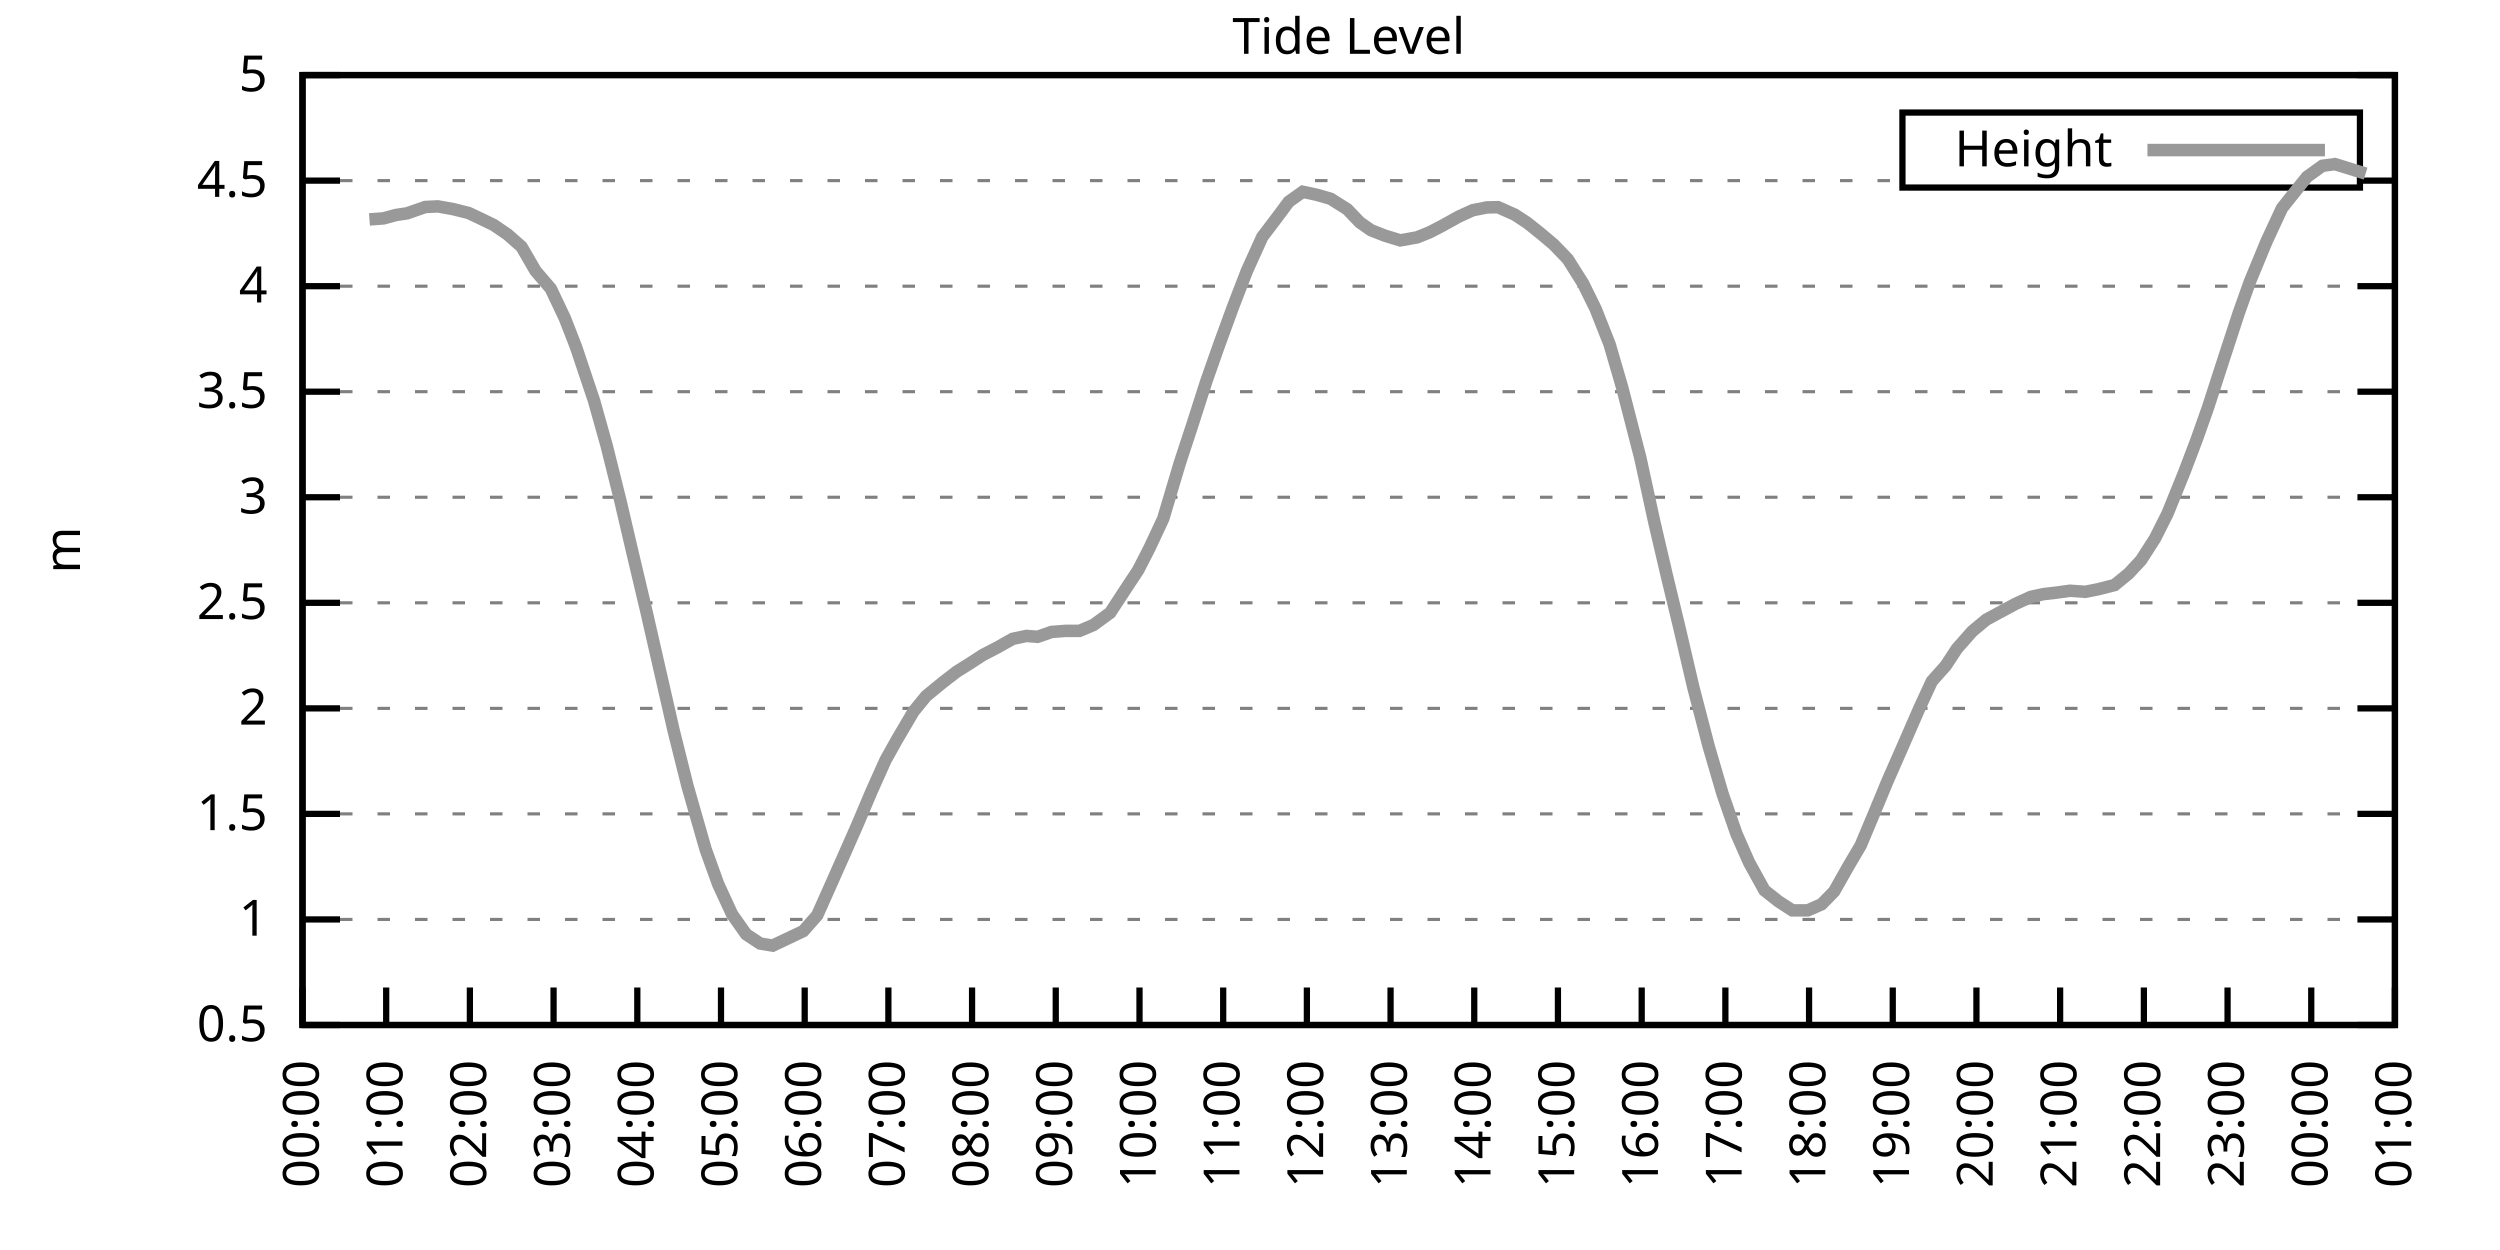
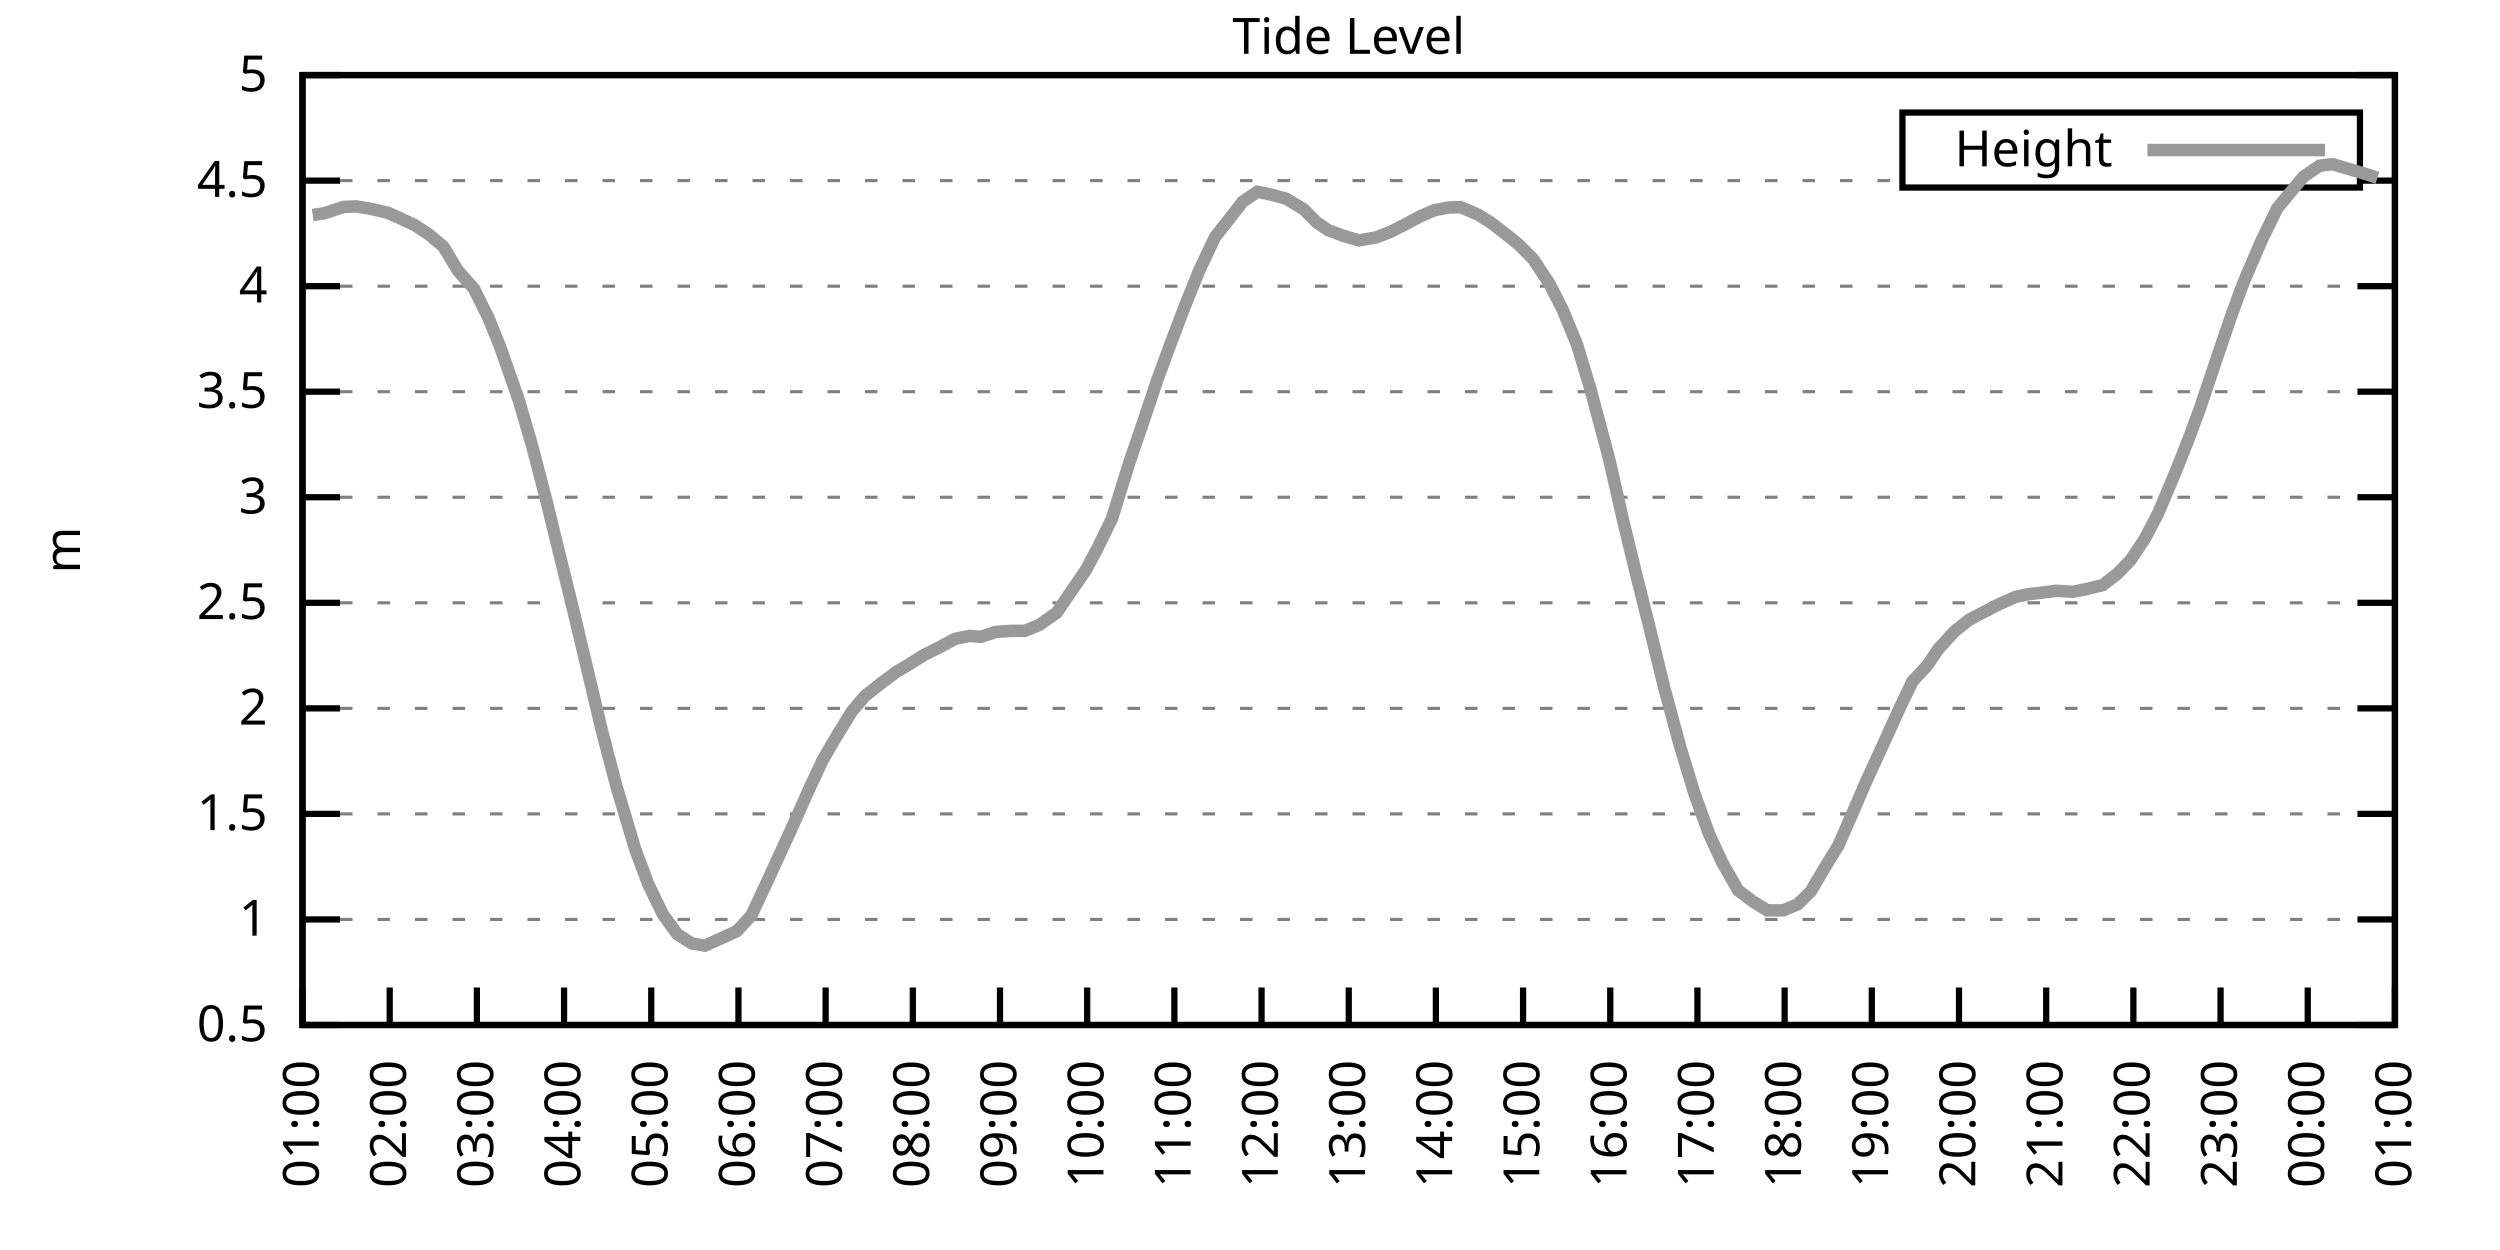
<svg xmlns="http://www.w3.org/2000/svg" xmlns:xlink="http://www.w3.org/1999/xlink" width="400" height="200" viewBox="0 0 400 200">
  <g id="gnuplot_canvas">
    <rect x="0" y="0" width="400" height="200" fill="none" />
    <defs>
      <circle id="gpDot" r="0.5" stroke-width="0.5" stroke="currentColor" />
      <path id="gpPt0" stroke-width="0.333" stroke="currentColor" d="M-1,0 h2 M0,-1 v2" />
      <path id="gpPt1" stroke-width="0.333" stroke="currentColor" d="M-1,-1 L1,1 M1,-1 L-1,1" />
      <path id="gpPt2" stroke-width="0.333" stroke="currentColor" d="M-1,0 L1,0 M0,-1 L0,1 M-1,-1 L1,1 M-1,1 L1,-1" />
      <rect id="gpPt3" stroke-width="0.333" stroke="currentColor" x="-1" y="-1" width="2" height="2" />
      <rect id="gpPt4" stroke-width="0.333" stroke="currentColor" fill="currentColor" x="-1" y="-1" width="2" height="2" />
      <circle id="gpPt5" stroke-width="0.333" stroke="currentColor" cx="0" cy="0" r="1" />
      <use xlink:href="#gpPt5" id="gpPt6" fill="currentColor" stroke="none" />
      <path id="gpPt7" stroke-width="0.333" stroke="currentColor" d="M0,-1.33 L-1.33,0.67 L1.33,0.67 z" />
      <use xlink:href="#gpPt7" id="gpPt8" fill="currentColor" stroke="none" />
      <use xlink:href="#gpPt7" id="gpPt9" stroke="currentColor" transform="rotate(180)" />
      <use xlink:href="#gpPt9" id="gpPt10" fill="currentColor" stroke="none" />
      <use xlink:href="#gpPt3" id="gpPt11" stroke="currentColor" transform="rotate(45)" />
      <use xlink:href="#gpPt11" id="gpPt12" fill="currentColor" stroke="none" />
      <path id="gpPt13" stroke-width="0.333" stroke="currentColor" d="M0,1.330 L1.265,0.411 L0.782,-1.067 L-0.782,-1.076 L-1.265,0.411 z" />
      <use xlink:href="#gpPt13" id="gpPt14" fill="currentColor" stroke="none" />
      <filter id="textbox" filterUnits="objectBoundingBox" x="0" y="0" height="1" width="1">
        <feFlood flood-color="white" flood-opacity="1" result="bgnd" />
        <feComposite in="SourceGraphic" in2="bgnd" operator="atop" />
      </filter>
      <filter id="greybox" filterUnits="objectBoundingBox" x="0" y="0" height="1" width="1">
        <feFlood flood-color="lightgrey" flood-opacity="1" result="grey" />
        <feComposite in="SourceGraphic" in2="grey" operator="atop" />
      </filter>
    </defs>
    <g fill="none" color="white" stroke="currentColor" stroke-width="1.00" stroke-linecap="butt" stroke-linejoin="miter">
</g>
    <g fill="none" color="black" stroke="currentColor" stroke-width="1.00" stroke-linecap="butt" stroke-linejoin="miter">
      <g stroke="none" shape-rendering="crispEdges">
        <polygon fill="rgb(255, 255, 255)" points="48.40,164.00 383.18,164.00 383.18,12.02 48.40,12.02 " />
      </g>
    </g>
    <g fill="none" color="black" stroke="currentColor" stroke-width="1.00" stroke-linecap="butt" stroke-linejoin="miter">
</g>
    <g fill="none" color="black" stroke="black" stroke-width="0.50" stroke-linecap="butt" stroke-linejoin="miter">
</g>
    <g fill="none" color="gray" stroke="currentColor" stroke-width="0.50" stroke-linecap="butt" stroke-linejoin="miter">
      <path stroke="gray" stroke-dasharray="2,4" class="gridline" d="M48.40,164.00 L383.19,164.00  " />
    </g>
    <g fill="none" color="gray" stroke="gray" stroke-width="1.00" stroke-linecap="butt" stroke-linejoin="miter">
</g>
    <g fill="none" color="black" stroke="currentColor" stroke-width="1.00" stroke-linecap="butt" stroke-linejoin="miter">
      <path stroke="black" d="M48.40,164.00 L54.40,164.00 M383.19,164.00 L377.19,164.00  " />
      <g transform="translate(42.80,166.60)" stroke="none" fill="black" font-family="Sans" font-size="8.00" text-anchor="end">
        <text>
          <tspan font-family="Sans"> 0.5</tspan>
        </text>
      </g>
    </g>
    <g fill="none" color="black" stroke="currentColor" stroke-width="1.00" stroke-linecap="butt" stroke-linejoin="miter">
</g>
    <g fill="none" color="black" stroke="black" stroke-width="0.50" stroke-linecap="butt" stroke-linejoin="miter">
</g>
    <g fill="none" color="gray" stroke="currentColor" stroke-width="0.50" stroke-linecap="butt" stroke-linejoin="miter">
      <path stroke="gray" stroke-dasharray="2,4" class="gridline" d="M48.40,147.11 L383.19,147.11  " />
    </g>
    <g fill="none" color="gray" stroke="gray" stroke-width="1.00" stroke-linecap="butt" stroke-linejoin="miter">
</g>
    <g fill="none" color="black" stroke="currentColor" stroke-width="1.00" stroke-linecap="butt" stroke-linejoin="miter">
      <path stroke="black" d="M48.40,147.11 L54.40,147.11 M383.19,147.11 L377.19,147.11  " />
      <g transform="translate(42.80,149.71)" stroke="none" fill="black" font-family="Sans" font-size="8.00" text-anchor="end">
        <text>
          <tspan font-family="Sans"> 1</tspan>
        </text>
      </g>
    </g>
    <g fill="none" color="black" stroke="currentColor" stroke-width="1.00" stroke-linecap="butt" stroke-linejoin="miter">
</g>
    <g fill="none" color="black" stroke="black" stroke-width="0.50" stroke-linecap="butt" stroke-linejoin="miter">
</g>
    <g fill="none" color="gray" stroke="currentColor" stroke-width="0.50" stroke-linecap="butt" stroke-linejoin="miter">
      <path stroke="gray" stroke-dasharray="2,4" class="gridline" d="M48.40,130.22 L383.19,130.22  " />
    </g>
    <g fill="none" color="gray" stroke="gray" stroke-width="1.00" stroke-linecap="butt" stroke-linejoin="miter">
</g>
    <g fill="none" color="black" stroke="currentColor" stroke-width="1.00" stroke-linecap="butt" stroke-linejoin="miter">
      <path stroke="black" d="M48.40,130.22 L54.40,130.22 M383.19,130.22 L377.19,130.22  " />
      <g transform="translate(42.80,132.82)" stroke="none" fill="black" font-family="Sans" font-size="8.00" text-anchor="end">
        <text>
          <tspan font-family="Sans"> 1.5</tspan>
        </text>
      </g>
    </g>
    <g fill="none" color="black" stroke="currentColor" stroke-width="1.00" stroke-linecap="butt" stroke-linejoin="miter">
</g>
    <g fill="none" color="black" stroke="black" stroke-width="0.50" stroke-linecap="butt" stroke-linejoin="miter">
</g>
    <g fill="none" color="gray" stroke="currentColor" stroke-width="0.50" stroke-linecap="butt" stroke-linejoin="miter">
      <path stroke="gray" stroke-dasharray="2,4" class="gridline" d="M48.40,113.34 L383.19,113.34  " />
    </g>
    <g fill="none" color="gray" stroke="gray" stroke-width="1.00" stroke-linecap="butt" stroke-linejoin="miter">
</g>
    <g fill="none" color="black" stroke="currentColor" stroke-width="1.00" stroke-linecap="butt" stroke-linejoin="miter">
      <path stroke="black" d="M48.40,113.34 L54.40,113.34 M383.19,113.34 L377.19,113.34  " />
      <g transform="translate(42.80,115.94)" stroke="none" fill="black" font-family="Sans" font-size="8.00" text-anchor="end">
        <text>
          <tspan font-family="Sans"> 2</tspan>
        </text>
      </g>
    </g>
    <g fill="none" color="black" stroke="currentColor" stroke-width="1.00" stroke-linecap="butt" stroke-linejoin="miter">
</g>
    <g fill="none" color="black" stroke="black" stroke-width="0.50" stroke-linecap="butt" stroke-linejoin="miter">
</g>
    <g fill="none" color="gray" stroke="currentColor" stroke-width="0.50" stroke-linecap="butt" stroke-linejoin="miter">
      <path stroke="gray" stroke-dasharray="2,4" class="gridline" d="M48.40,96.45 L383.19,96.45  " />
    </g>
    <g fill="none" color="gray" stroke="gray" stroke-width="1.00" stroke-linecap="butt" stroke-linejoin="miter">
</g>
    <g fill="none" color="black" stroke="currentColor" stroke-width="1.00" stroke-linecap="butt" stroke-linejoin="miter">
      <path stroke="black" d="M48.40,96.45 L54.40,96.45 M383.19,96.45 L377.19,96.45  " />
      <g transform="translate(42.80,99.05)" stroke="none" fill="black" font-family="Sans" font-size="8.00" text-anchor="end">
        <text>
          <tspan font-family="Sans"> 2.5</tspan>
        </text>
      </g>
    </g>
    <g fill="none" color="black" stroke="currentColor" stroke-width="1.00" stroke-linecap="butt" stroke-linejoin="miter">
</g>
    <g fill="none" color="black" stroke="black" stroke-width="0.50" stroke-linecap="butt" stroke-linejoin="miter">
</g>
    <g fill="none" color="gray" stroke="currentColor" stroke-width="0.50" stroke-linecap="butt" stroke-linejoin="miter">
      <path stroke="gray" stroke-dasharray="2,4" class="gridline" d="M48.40,79.56 L383.19,79.56  " />
    </g>
    <g fill="none" color="gray" stroke="gray" stroke-width="1.00" stroke-linecap="butt" stroke-linejoin="miter">
</g>
    <g fill="none" color="black" stroke="currentColor" stroke-width="1.00" stroke-linecap="butt" stroke-linejoin="miter">
      <path stroke="black" d="M48.40,79.56 L54.40,79.56 M383.19,79.56 L377.19,79.56  " />
      <g transform="translate(42.80,82.16)" stroke="none" fill="black" font-family="Sans" font-size="8.00" text-anchor="end">
        <text>
          <tspan font-family="Sans"> 3</tspan>
        </text>
      </g>
    </g>
    <g fill="none" color="black" stroke="currentColor" stroke-width="1.00" stroke-linecap="butt" stroke-linejoin="miter">
</g>
    <g fill="none" color="black" stroke="black" stroke-width="0.50" stroke-linecap="butt" stroke-linejoin="miter">
</g>
    <g fill="none" color="gray" stroke="currentColor" stroke-width="0.50" stroke-linecap="butt" stroke-linejoin="miter">
      <path stroke="gray" stroke-dasharray="2,4" class="gridline" d="M48.40,62.67 L383.19,62.67  " />
    </g>
    <g fill="none" color="gray" stroke="gray" stroke-width="1.00" stroke-linecap="butt" stroke-linejoin="miter">
</g>
    <g fill="none" color="black" stroke="currentColor" stroke-width="1.00" stroke-linecap="butt" stroke-linejoin="miter">
      <path stroke="black" d="M48.40,62.67 L54.40,62.67 M383.19,62.67 L377.19,62.67  " />
      <g transform="translate(42.80,65.27)" stroke="none" fill="black" font-family="Sans" font-size="8.00" text-anchor="end">
        <text>
          <tspan font-family="Sans"> 3.5</tspan>
        </text>
      </g>
    </g>
    <g fill="none" color="black" stroke="currentColor" stroke-width="1.00" stroke-linecap="butt" stroke-linejoin="miter">
</g>
    <g fill="none" color="black" stroke="black" stroke-width="0.50" stroke-linecap="butt" stroke-linejoin="miter">
</g>
    <g fill="none" color="gray" stroke="currentColor" stroke-width="0.50" stroke-linecap="butt" stroke-linejoin="miter">
      <path stroke="gray" stroke-dasharray="2,4" class="gridline" d="M48.40,45.79 L383.19,45.79  " />
    </g>
    <g fill="none" color="gray" stroke="gray" stroke-width="1.00" stroke-linecap="butt" stroke-linejoin="miter">
</g>
    <g fill="none" color="black" stroke="currentColor" stroke-width="1.00" stroke-linecap="butt" stroke-linejoin="miter">
      <path stroke="black" d="M48.40,45.79 L54.40,45.79 M383.19,45.79 L377.19,45.79  " />
      <g transform="translate(42.80,48.39)" stroke="none" fill="black" font-family="Sans" font-size="8.00" text-anchor="end">
        <text>
          <tspan font-family="Sans"> 4</tspan>
        </text>
      </g>
    </g>
    <g fill="none" color="black" stroke="currentColor" stroke-width="1.00" stroke-linecap="butt" stroke-linejoin="miter">
</g>
    <g fill="none" color="black" stroke="black" stroke-width="0.50" stroke-linecap="butt" stroke-linejoin="miter">
</g>
    <g fill="none" color="gray" stroke="currentColor" stroke-width="0.50" stroke-linecap="butt" stroke-linejoin="miter">
      <path stroke="gray" stroke-dasharray="2,4" class="gridline" d="M48.40,28.90 L304.39,28.90 M377.59,28.90 L383.19,28.90  " />
    </g>
    <g fill="none" color="gray" stroke="gray" stroke-width="1.00" stroke-linecap="butt" stroke-linejoin="miter">
</g>
    <g fill="none" color="black" stroke="currentColor" stroke-width="1.00" stroke-linecap="butt" stroke-linejoin="miter">
      <path stroke="black" d="M48.40,28.90 L54.40,28.90 M383.19,28.90 L377.19,28.90  " />
      <g transform="translate(42.80,31.50)" stroke="none" fill="black" font-family="Sans" font-size="8.00" text-anchor="end">
        <text>
          <tspan font-family="Sans"> 4.5</tspan>
        </text>
      </g>
    </g>
    <g fill="none" color="black" stroke="currentColor" stroke-width="1.00" stroke-linecap="butt" stroke-linejoin="miter">
</g>
    <g fill="none" color="black" stroke="black" stroke-width="0.50" stroke-linecap="butt" stroke-linejoin="miter">
</g>
    <g fill="none" color="gray" stroke="currentColor" stroke-width="0.50" stroke-linecap="butt" stroke-linejoin="miter">
      <path stroke="gray" stroke-dasharray="2,4" class="gridline" d="M48.40,12.01 L383.19,12.01  " />
    </g>
    <g fill="none" color="gray" stroke="gray" stroke-width="1.00" stroke-linecap="butt" stroke-linejoin="miter">
</g>
    <g fill="none" color="black" stroke="currentColor" stroke-width="1.00" stroke-linecap="butt" stroke-linejoin="miter">
      <path stroke="black" d="M48.40,12.01 L54.40,12.01 M383.19,12.01 L377.19,12.01  " />
      <g transform="translate(42.80,14.61)" stroke="none" fill="black" font-family="Sans" font-size="8.00" text-anchor="end">
        <text>
          <tspan font-family="Sans"> 5</tspan>
        </text>
      </g>
    </g>
    <g fill="none" color="black" stroke="currentColor" stroke-width="1.00" stroke-linecap="butt" stroke-linejoin="miter">
      <path stroke="black" d="M48.40,164.00 L48.40,158.00  " />
      <g transform="translate(51.00,169.60) rotate(270.00)" stroke="none" fill="black" font-family="Sans" font-size="8.00" text-anchor="end">
        <text>
-           <tspan font-family="Sans">00:00</tspan>
-         </text>
-       </g>
-     </g>
-     <g fill="none" color="black" stroke="currentColor" stroke-width="1.00" stroke-linecap="butt" stroke-linejoin="miter">
-       <path stroke="black" d="M61.79,164.00 L61.79,158.00  " />
-       <g transform="translate(64.39,169.60) rotate(270.00)" stroke="none" fill="black" font-family="Sans" font-size="8.00" text-anchor="end">
-         <text>
          <tspan font-family="Sans">01:00</tspan>
        </text>
      </g>
    </g>
    <g fill="none" color="black" stroke="currentColor" stroke-width="1.00" stroke-linecap="butt" stroke-linejoin="miter">
-       <path stroke="black" d="M75.18,164.00 L75.18,158.00  " />
-       <g transform="translate(77.78,169.60) rotate(270.00)" stroke="none" fill="black" font-family="Sans" font-size="8.00" text-anchor="end">
+       <path stroke="black" d="M62.35,164.00 L62.35,158.00  " />
+       <g transform="translate(64.95,169.60) rotate(270.00)" stroke="none" fill="black" font-family="Sans" font-size="8.00" text-anchor="end">
        <text>
          <tspan font-family="Sans">02:00</tspan>
        </text>
      </g>
    </g>
    <g fill="none" color="black" stroke="currentColor" stroke-width="1.00" stroke-linecap="butt" stroke-linejoin="miter">
-       <path stroke="black" d="M88.57,164.00 L88.57,158.00  " />
-       <g transform="translate(91.17,169.60) rotate(270.00)" stroke="none" fill="black" font-family="Sans" font-size="8.00" text-anchor="end">
+       <path stroke="black" d="M76.30,164.00 L76.30,158.00  " />
+       <g transform="translate(78.90,169.60) rotate(270.00)" stroke="none" fill="black" font-family="Sans" font-size="8.00" text-anchor="end">
        <text>
          <tspan font-family="Sans">03:00</tspan>
        </text>
      </g>
    </g>
    <g fill="none" color="black" stroke="currentColor" stroke-width="1.00" stroke-linecap="butt" stroke-linejoin="miter">
-       <path stroke="black" d="M101.97,164.00 L101.97,158.00  " />
-       <g transform="translate(104.57,169.60) rotate(270.00)" stroke="none" fill="black" font-family="Sans" font-size="8.00" text-anchor="end">
+       <path stroke="black" d="M90.25,164.00 L90.25,158.00  " />
+       <g transform="translate(92.85,169.60) rotate(270.00)" stroke="none" fill="black" font-family="Sans" font-size="8.00" text-anchor="end">
        <text>
          <tspan font-family="Sans">04:00</tspan>
        </text>
      </g>
    </g>
    <g fill="none" color="black" stroke="currentColor" stroke-width="1.00" stroke-linecap="butt" stroke-linejoin="miter">
-       <path stroke="black" d="M115.36,164.00 L115.36,158.00  " />
-       <g transform="translate(117.96,169.60) rotate(270.00)" stroke="none" fill="black" font-family="Sans" font-size="8.00" text-anchor="end">
+       <path stroke="black" d="M104.20,164.00 L104.20,158.00  " />
+       <g transform="translate(106.80,169.60) rotate(270.00)" stroke="none" fill="black" font-family="Sans" font-size="8.00" text-anchor="end">
        <text>
          <tspan font-family="Sans">05:00</tspan>
        </text>
      </g>
    </g>
    <g fill="none" color="black" stroke="currentColor" stroke-width="1.00" stroke-linecap="butt" stroke-linejoin="miter">
-       <path stroke="black" d="M128.75,164.00 L128.75,158.00  " />
-       <g transform="translate(131.35,169.60) rotate(270.00)" stroke="none" fill="black" font-family="Sans" font-size="8.00" text-anchor="end">
+       <path stroke="black" d="M118.15,164.00 L118.15,158.00  " />
+       <g transform="translate(120.75,169.60) rotate(270.00)" stroke="none" fill="black" font-family="Sans" font-size="8.00" text-anchor="end">
        <text>
          <tspan font-family="Sans">06:00</tspan>
        </text>
      </g>
    </g>
    <g fill="none" color="black" stroke="currentColor" stroke-width="1.00" stroke-linecap="butt" stroke-linejoin="miter">
-       <path stroke="black" d="M142.14,164.00 L142.14,158.00  " />
-       <g transform="translate(144.74,169.60) rotate(270.00)" stroke="none" fill="black" font-family="Sans" font-size="8.00" text-anchor="end">
+       <path stroke="black" d="M132.10,164.00 L132.10,158.00  " />
+       <g transform="translate(134.70,169.60) rotate(270.00)" stroke="none" fill="black" font-family="Sans" font-size="8.00" text-anchor="end">
        <text>
          <tspan font-family="Sans">07:00</tspan>
        </text>
      </g>
    </g>
    <g fill="none" color="black" stroke="currentColor" stroke-width="1.00" stroke-linecap="butt" stroke-linejoin="miter">
-       <path stroke="black" d="M155.53,164.00 L155.53,158.00  " />
-       <g transform="translate(158.13,169.60) rotate(270.00)" stroke="none" fill="black" font-family="Sans" font-size="8.00" text-anchor="end">
+       <path stroke="black" d="M146.05,164.00 L146.05,158.00  " />
+       <g transform="translate(148.65,169.60) rotate(270.00)" stroke="none" fill="black" font-family="Sans" font-size="8.00" text-anchor="end">
        <text>
          <tspan font-family="Sans">08:00</tspan>
        </text>
      </g>
    </g>
    <g fill="none" color="black" stroke="currentColor" stroke-width="1.00" stroke-linecap="butt" stroke-linejoin="miter">
-       <path stroke="black" d="M168.92,164.00 L168.92,158.00  " />
-       <g transform="translate(171.52,169.60) rotate(270.00)" stroke="none" fill="black" font-family="Sans" font-size="8.00" text-anchor="end">
+       <path stroke="black" d="M160.00,164.00 L160.00,158.00  " />
+       <g transform="translate(162.60,169.60) rotate(270.00)" stroke="none" fill="black" font-family="Sans" font-size="8.00" text-anchor="end">
        <text>
          <tspan font-family="Sans">09:00</tspan>
        </text>
      </g>
    </g>
    <g fill="none" color="black" stroke="currentColor" stroke-width="1.00" stroke-linecap="butt" stroke-linejoin="miter">
-       <path stroke="black" d="M182.32,164.00 L182.32,158.00  " />
-       <g transform="translate(184.92,169.60) rotate(270.00)" stroke="none" fill="black" font-family="Sans" font-size="8.00" text-anchor="end">
+       <path stroke="black" d="M173.95,164.00 L173.95,158.00  " />
+       <g transform="translate(176.55,169.60) rotate(270.00)" stroke="none" fill="black" font-family="Sans" font-size="8.00" text-anchor="end">
        <text>
          <tspan font-family="Sans">10:00</tspan>
        </text>
      </g>
    </g>
    <g fill="none" color="black" stroke="currentColor" stroke-width="1.00" stroke-linecap="butt" stroke-linejoin="miter">
-       <path stroke="black" d="M195.71,164.00 L195.71,158.00  " />
-       <g transform="translate(198.31,169.60) rotate(270.00)" stroke="none" fill="black" font-family="Sans" font-size="8.00" text-anchor="end">
+       <path stroke="black" d="M187.90,164.00 L187.90,158.00  " />
+       <g transform="translate(190.50,169.60) rotate(270.00)" stroke="none" fill="black" font-family="Sans" font-size="8.00" text-anchor="end">
        <text>
          <tspan font-family="Sans">11:00</tspan>
        </text>
      </g>
    </g>
    <g fill="none" color="black" stroke="currentColor" stroke-width="1.00" stroke-linecap="butt" stroke-linejoin="miter">
-       <path stroke="black" d="M209.10,164.00 L209.10,158.00  " />
-       <g transform="translate(211.70,169.60) rotate(270.00)" stroke="none" fill="black" font-family="Sans" font-size="8.00" text-anchor="end">
+       <path stroke="black" d="M201.85,164.00 L201.85,158.00  " />
+       <g transform="translate(204.45,169.60) rotate(270.00)" stroke="none" fill="black" font-family="Sans" font-size="8.00" text-anchor="end">
        <text>
          <tspan font-family="Sans">12:00</tspan>
        </text>
      </g>
    </g>
    <g fill="none" color="black" stroke="currentColor" stroke-width="1.00" stroke-linecap="butt" stroke-linejoin="miter">
-       <path stroke="black" d="M222.49,164.00 L222.49,158.00  " />
-       <g transform="translate(225.09,169.60) rotate(270.00)" stroke="none" fill="black" font-family="Sans" font-size="8.00" text-anchor="end">
+       <path stroke="black" d="M215.80,164.00 L215.80,158.00  " />
+       <g transform="translate(218.40,169.60) rotate(270.00)" stroke="none" fill="black" font-family="Sans" font-size="8.00" text-anchor="end">
        <text>
          <tspan font-family="Sans">13:00</tspan>
        </text>
      </g>
    </g>
    <g fill="none" color="black" stroke="currentColor" stroke-width="1.00" stroke-linecap="butt" stroke-linejoin="miter">
-       <path stroke="black" d="M235.88,164.00 L235.88,158.00  " />
-       <g transform="translate(238.48,169.60) rotate(270.00)" stroke="none" fill="black" font-family="Sans" font-size="8.00" text-anchor="end">
+       <path stroke="black" d="M229.74,164.00 L229.74,158.00  " />
+       <g transform="translate(232.34,169.60) rotate(270.00)" stroke="none" fill="black" font-family="Sans" font-size="8.00" text-anchor="end">
        <text>
          <tspan font-family="Sans">14:00</tspan>
        </text>
      </g>
    </g>
    <g fill="none" color="black" stroke="currentColor" stroke-width="1.00" stroke-linecap="butt" stroke-linejoin="miter">
-       <path stroke="black" d="M249.27,164.00 L249.27,158.00  " />
-       <g transform="translate(251.87,169.60) rotate(270.00)" stroke="none" fill="black" font-family="Sans" font-size="8.00" text-anchor="end">
+       <path stroke="black" d="M243.69,164.00 L243.69,158.00  " />
+       <g transform="translate(246.29,169.60) rotate(270.00)" stroke="none" fill="black" font-family="Sans" font-size="8.00" text-anchor="end">
        <text>
          <tspan font-family="Sans">15:00</tspan>
        </text>
      </g>
    </g>
    <g fill="none" color="black" stroke="currentColor" stroke-width="1.00" stroke-linecap="butt" stroke-linejoin="miter">
-       <path stroke="black" d="M262.67,164.00 L262.67,158.00  " />
-       <g transform="translate(265.27,169.60) rotate(270.00)" stroke="none" fill="black" font-family="Sans" font-size="8.00" text-anchor="end">
+       <path stroke="black" d="M257.64,164.00 L257.64,158.00  " />
+       <g transform="translate(260.24,169.60) rotate(270.00)" stroke="none" fill="black" font-family="Sans" font-size="8.00" text-anchor="end">
        <text>
          <tspan font-family="Sans">16:00</tspan>
        </text>
      </g>
    </g>
    <g fill="none" color="black" stroke="currentColor" stroke-width="1.00" stroke-linecap="butt" stroke-linejoin="miter">
-       <path stroke="black" d="M276.06,164.00 L276.06,158.00  " />
-       <g transform="translate(278.66,169.60) rotate(270.00)" stroke="none" fill="black" font-family="Sans" font-size="8.00" text-anchor="end">
+       <path stroke="black" d="M271.59,164.00 L271.59,158.00  " />
+       <g transform="translate(274.19,169.60) rotate(270.00)" stroke="none" fill="black" font-family="Sans" font-size="8.00" text-anchor="end">
        <text>
          <tspan font-family="Sans">17:00</tspan>
        </text>
      </g>
    </g>
    <g fill="none" color="black" stroke="currentColor" stroke-width="1.00" stroke-linecap="butt" stroke-linejoin="miter">
-       <path stroke="black" d="M289.45,164.00 L289.45,158.00  " />
-       <g transform="translate(292.05,169.60) rotate(270.00)" stroke="none" fill="black" font-family="Sans" font-size="8.00" text-anchor="end">
+       <path stroke="black" d="M285.54,164.00 L285.54,158.00  " />
+       <g transform="translate(288.14,169.60) rotate(270.00)" stroke="none" fill="black" font-family="Sans" font-size="8.00" text-anchor="end">
        <text>
          <tspan font-family="Sans">18:00</tspan>
        </text>
      </g>
    </g>
    <g fill="none" color="black" stroke="currentColor" stroke-width="1.00" stroke-linecap="butt" stroke-linejoin="miter">
-       <path stroke="black" d="M302.84,164.00 L302.84,158.00  " />
-       <g transform="translate(305.44,169.60) rotate(270.00)" stroke="none" fill="black" font-family="Sans" font-size="8.00" text-anchor="end">
+       <path stroke="black" d="M299.49,164.00 L299.49,158.00  " />
+       <g transform="translate(302.09,169.60) rotate(270.00)" stroke="none" fill="black" font-family="Sans" font-size="8.00" text-anchor="end">
        <text>
          <tspan font-family="Sans">19:00</tspan>
        </text>
      </g>
    </g>
    <g fill="none" color="black" stroke="currentColor" stroke-width="1.00" stroke-linecap="butt" stroke-linejoin="miter">
-       <path stroke="black" d="M316.23,164.00 L316.23,158.00  " />
-       <g transform="translate(318.83,169.60) rotate(270.00)" stroke="none" fill="black" font-family="Sans" font-size="8.00" text-anchor="end">
+       <path stroke="black" d="M313.44,164.00 L313.44,158.00  " />
+       <g transform="translate(316.04,169.60) rotate(270.00)" stroke="none" fill="black" font-family="Sans" font-size="8.00" text-anchor="end">
        <text>
          <tspan font-family="Sans">20:00</tspan>
        </text>
      </g>
    </g>
    <g fill="none" color="black" stroke="currentColor" stroke-width="1.00" stroke-linecap="butt" stroke-linejoin="miter">
-       <path stroke="black" d="M329.62,164.00 L329.62,158.00  " />
-       <g transform="translate(332.22,169.60) rotate(270.00)" stroke="none" fill="black" font-family="Sans" font-size="8.00" text-anchor="end">
+       <path stroke="black" d="M327.39,164.00 L327.39,158.00  " />
+       <g transform="translate(329.99,169.60) rotate(270.00)" stroke="none" fill="black" font-family="Sans" font-size="8.00" text-anchor="end">
        <text>
          <tspan font-family="Sans">21:00</tspan>
        </text>
      </g>
    </g>
    <g fill="none" color="black" stroke="currentColor" stroke-width="1.00" stroke-linecap="butt" stroke-linejoin="miter">
-       <path stroke="black" d="M343.02,164.00 L343.02,158.00  " />
-       <g transform="translate(345.62,169.60) rotate(270.00)" stroke="none" fill="black" font-family="Sans" font-size="8.00" text-anchor="end">
+       <path stroke="black" d="M341.34,164.00 L341.34,158.00  " />
+       <g transform="translate(343.94,169.60) rotate(270.00)" stroke="none" fill="black" font-family="Sans" font-size="8.00" text-anchor="end">
        <text>
          <tspan font-family="Sans">22:00</tspan>
        </text>
      </g>
    </g>
    <g fill="none" color="black" stroke="currentColor" stroke-width="1.00" stroke-linecap="butt" stroke-linejoin="miter">
-       <path stroke="black" d="M356.41,164.00 L356.41,158.00  " />
-       <g transform="translate(359.01,169.60) rotate(270.00)" stroke="none" fill="black" font-family="Sans" font-size="8.00" text-anchor="end">
+       <path stroke="black" d="M355.29,164.00 L355.29,158.00  " />
+       <g transform="translate(357.89,169.60) rotate(270.00)" stroke="none" fill="black" font-family="Sans" font-size="8.00" text-anchor="end">
        <text>
          <tspan font-family="Sans">23:00</tspan>
        </text>
      </g>
    </g>
    <g fill="none" color="black" stroke="currentColor" stroke-width="1.00" stroke-linecap="butt" stroke-linejoin="miter">
-       <path stroke="black" d="M369.80,164.00 L369.80,158.00  " />
-       <g transform="translate(372.40,169.60) rotate(270.00)" stroke="none" fill="black" font-family="Sans" font-size="8.00" text-anchor="end">
+       <path stroke="black" d="M369.24,164.00 L369.24,158.00  " />
+       <g transform="translate(371.84,169.60) rotate(270.00)" stroke="none" fill="black" font-family="Sans" font-size="8.00" text-anchor="end">
        <text>
          <tspan font-family="Sans">00:00</tspan>
        </text>
      </g>
    </g>
    <g fill="none" color="black" stroke="currentColor" stroke-width="1.00" stroke-linecap="butt" stroke-linejoin="miter">
      <path stroke="black" d="M383.19,164.00 L383.19,158.00  " />
      <g transform="translate(385.79,169.60) rotate(270.00)" stroke="none" fill="black" font-family="Sans" font-size="8.00" text-anchor="end">
        <text>
          <tspan font-family="Sans">01:00</tspan>
        </text>
      </g>
    </g>
    <g fill="none" color="black" stroke="currentColor" stroke-width="1.00" stroke-linecap="butt" stroke-linejoin="miter">
</g>
    <g fill="none" color="black" stroke="currentColor" stroke-width="1.00" stroke-linecap="butt" stroke-linejoin="miter">
      <path stroke="black" d="M48.40,12.01 L48.40,164.00 L383.19,164.00 L383.19,12.01 L48.40,12.01 Z  " />
    </g>
    <g fill="none" color="black" stroke="currentColor" stroke-width="1.00" stroke-linecap="butt" stroke-linejoin="miter">
</g>
    <g fill="none" color="black" stroke="currentColor" stroke-width="1.00" stroke-linecap="butt" stroke-linejoin="miter">
      <path stroke="black" d="M304.39,30.01 L304.39,18.01 L377.59,18.01 L377.59,30.01 L304.39,30.01 Z  " />
    </g>
    <g id="Tide_level_plot_1">
      <g fill="none" color="white" stroke="black" stroke-width="2.00" stroke-linecap="butt" stroke-linejoin="miter">
</g>
      <g fill="none" color="black" stroke="currentColor" stroke-width="2.00" stroke-linecap="butt" stroke-linejoin="miter">
        <g transform="translate(337.99,26.61)" stroke="none" fill="black" font-family="Sans" font-size="8.00" text-anchor="end">
          <text>
            <tspan font-family="Sans">Height</tspan>
          </text>
        </g>
      </g>
      <g fill="none" color="black" stroke="currentColor" stroke-width="2.00" stroke-linecap="butt" stroke-linejoin="miter">
-         <path stroke="rgb(153, 153, 153)" d="M343.59,24.01 L371.99,24.01 M59.11,35.11 L61.35,34.94 L63.35,34.40 L65.14,34.13 L68.04,33.12 L70.05,33.02   L72.50,33.46 L74.96,34.07 L76.75,34.91 L78.98,35.99 L81.21,37.51 L83.44,39.47 L85.67,43.32 L88.13,46.19   L90.36,50.89 L92.15,55.48 L95.05,64.13 L97.06,71.29 L99.29,80.24 L101.07,87.87 L103.53,98.27 L103.75,99.25   L107.77,116.85 L110.00,125.77 L112.90,135.90 L114.91,141.47 L117.14,146.30 L119.38,149.48 L121.61,150.96 L123.62,151.30   L128.53,148.97 L130.76,146.44 L132.99,141.44 L135.00,136.91 L137.23,131.85 L139.46,126.58 L141.69,121.61 L143.48,118.40   L146.16,113.84 L148.17,111.38 L150.85,109.18 L153.08,107.46 L154.86,106.35 L157.32,104.76 L159.55,103.61 L162.01,102.22   L164.24,101.75 L166.02,101.89 L168.25,101.11 L170.49,100.94 L172.72,100.94 L174.95,100.00 L177.63,98.04 L179.86,94.63   L182.09,91.25 L183.88,87.77 L186.11,83.01 L188.79,74.02 L190.80,67.91 L193.03,60.95 L195.04,55.24 L197.27,49.13   L199.50,43.35 L201.96,37.92 L204.19,34.98 L206.20,32.28 L208.43,30.69 L210.66,31.16 L212.89,31.80 L215.57,33.49   L217.58,35.59 L219.37,36.84 L221.60,37.71 L224.05,38.46 L226.73,37.98 L228.74,37.17 L230.75,36.13 L233.43,34.64   L235.66,33.63 L237.89,33.19 L239.68,33.15 L242.36,34.34 L244.36,35.65 L246.60,37.44 L248.60,39.13 L250.84,41.46   L253.29,45.35 L255.30,49.43 L257.53,55.07 L259.54,61.96 L262.44,73.21 L264.67,83.45 L266.68,92.06 L268.69,100.37   L270.92,109.93 L273.38,119.38 L275.61,127.02 L277.84,133.43 L279.85,137.99 L282.31,142.45 L284.54,144.21 L286.77,145.66   L289.23,145.66 L291.46,144.68 L293.47,142.62 L295.70,138.67 L297.71,135.26 L299.94,129.95 L301.95,125.09 L304.40,119.52   L307.08,113.37 L309.09,109.01 L311.32,106.51 L313.11,103.78 L315.56,101.01 L317.79,99.15 L320.03,97.94 L322.48,96.62   L324.94,95.50 L326.95,95.06 L328.95,94.83 L331.19,94.52 L333.64,94.69 L335.65,94.29 L338.33,93.61 L340.56,91.79   L342.57,89.63 L344.80,86.15 L346.81,82.16 L349.49,75.54 L351.50,70.24 L353.28,65.21 L355.74,57.61 L358.19,50.11   L359.98,45.08 L362.66,38.59 L365.11,33.32 L367.12,30.79 L369.13,28.29 L371.58,26.53 L373.59,26.26 L378.50,27.78    " />
+         <path stroke="rgb(153, 153, 153)" d="M343.59,24.01 L371.99,24.01 M50.03,34.40 L51.89,34.13 L54.91,33.12 L57.00,33.02 L59.56,33.46 L62.12,34.07   L63.98,34.91 L66.30,35.99 L68.63,37.51 L70.95,39.47 L73.28,43.32 L75.83,46.19 L78.16,50.89 L80.02,55.48   L83.04,64.13 L85.13,71.29 L87.46,80.24 L89.32,87.87 L91.88,98.27 L92.11,99.25 L96.29,116.85 L98.62,125.77   L101.64,135.90 L103.73,141.47 L106.06,146.30 L108.38,149.48 L110.71,150.96 L112.80,151.30 L117.92,148.97 L120.24,146.44   L122.57,141.44 L124.66,136.91 L126.98,131.85 L129.31,126.58 L131.63,121.61 L133.49,118.40 L136.28,113.84 L138.37,111.38   L141.16,109.18 L143.49,107.46 L145.35,106.35 L147.91,104.76 L150.23,103.61 L152.79,102.22 L155.11,101.75 L156.97,101.89   L159.30,101.11 L161.62,100.94 L163.95,100.94 L166.27,100.00 L169.06,98.04 L171.39,94.63 L173.71,91.25 L175.57,87.77   L177.90,83.01 L180.69,74.02 L182.78,67.91 L185.11,60.95 L187.20,55.24 L189.52,49.13 L191.85,43.35 L194.41,37.92   L196.73,34.98 L198.82,32.28 L201.15,30.69 L203.47,31.16 L205.80,31.80 L208.59,33.49 L210.68,35.59 L212.54,36.84   L214.87,37.71 L217.42,38.46 L220.21,37.98 L222.30,37.17 L224.40,36.13 L227.19,34.64 L229.51,33.63 L231.84,33.19   L233.70,33.15 L236.49,34.34 L238.58,35.65 L240.90,37.44 L243.00,39.13 L245.32,41.46 L247.88,45.35 L249.97,49.43   L252.30,55.07 L254.39,61.96 L257.41,73.21 L259.74,83.45 L261.83,92.06 L263.92,100.37 L266.25,109.93 L268.80,119.38   L271.13,127.02 L273.45,133.43 L275.55,137.99 L278.10,142.45 L280.43,144.21 L282.75,145.66 L285.31,145.66 L287.64,144.68   L289.73,142.62 L292.05,138.67 L294.15,135.26 L296.47,129.95 L298.56,125.09 L301.12,119.52 L303.91,113.37 L306.00,109.01   L308.33,106.51 L310.19,103.78 L312.74,101.01 L315.07,99.15 L317.39,97.94 L319.95,96.62 L322.51,95.50 L324.60,95.06   L326.69,94.83 L329.02,94.52 L331.58,94.69 L333.67,94.29 L336.46,93.61 L338.78,91.79 L340.88,89.63 L343.20,86.15   L345.29,82.16 L348.08,75.54 L350.18,70.24 L352.04,65.21 L354.59,57.61 L357.15,50.11 L359.01,45.08 L361.80,38.59   L364.36,33.32 L366.45,30.79 L368.54,28.29 L371.10,26.53 L373.19,26.26 L378.31,27.78 L380.40,28.46  " />
      </g>
    </g>
    <g fill="none" color="black" stroke="currentColor" stroke-width="2.00" stroke-linecap="butt" stroke-linejoin="miter">
</g>
    <g fill="none" color="black" stroke="black" stroke-width="1.00" stroke-linecap="butt" stroke-linejoin="miter">
</g>
    <g fill="none" color="black" stroke="currentColor" stroke-width="1.00" stroke-linecap="butt" stroke-linejoin="miter">
      <path stroke="black" d="M48.40,12.01 L48.40,164.00 L383.19,164.00 L383.19,12.01 L48.40,12.01 Z  " />
      <g transform="translate(12.80,88.01) rotate(270.00)" stroke="none" fill="black" font-family="Sans" font-size="8.00" text-anchor="middle">
        <text>
          <tspan font-family="Sans">m</tspan>
        </text>
      </g>
    </g>
    <g fill="none" color="black" stroke="currentColor" stroke-width="1.00" stroke-linecap="butt" stroke-linejoin="miter">
</g>
    <g fill="none" color="black" stroke="currentColor" stroke-width="1.00" stroke-linecap="butt" stroke-linejoin="miter">
      <g transform="translate(215.79,8.61)" stroke="none" fill="black" font-family="Sans" font-size="8.00" text-anchor="middle">
        <text>
          <tspan font-family="Sans">Tide Level</tspan>
        </text>
      </g>
    </g>
    <g fill="none" color="black" stroke="currentColor" stroke-width="1.00" stroke-linecap="butt" stroke-linejoin="miter">
</g>
  </g>
</svg>
